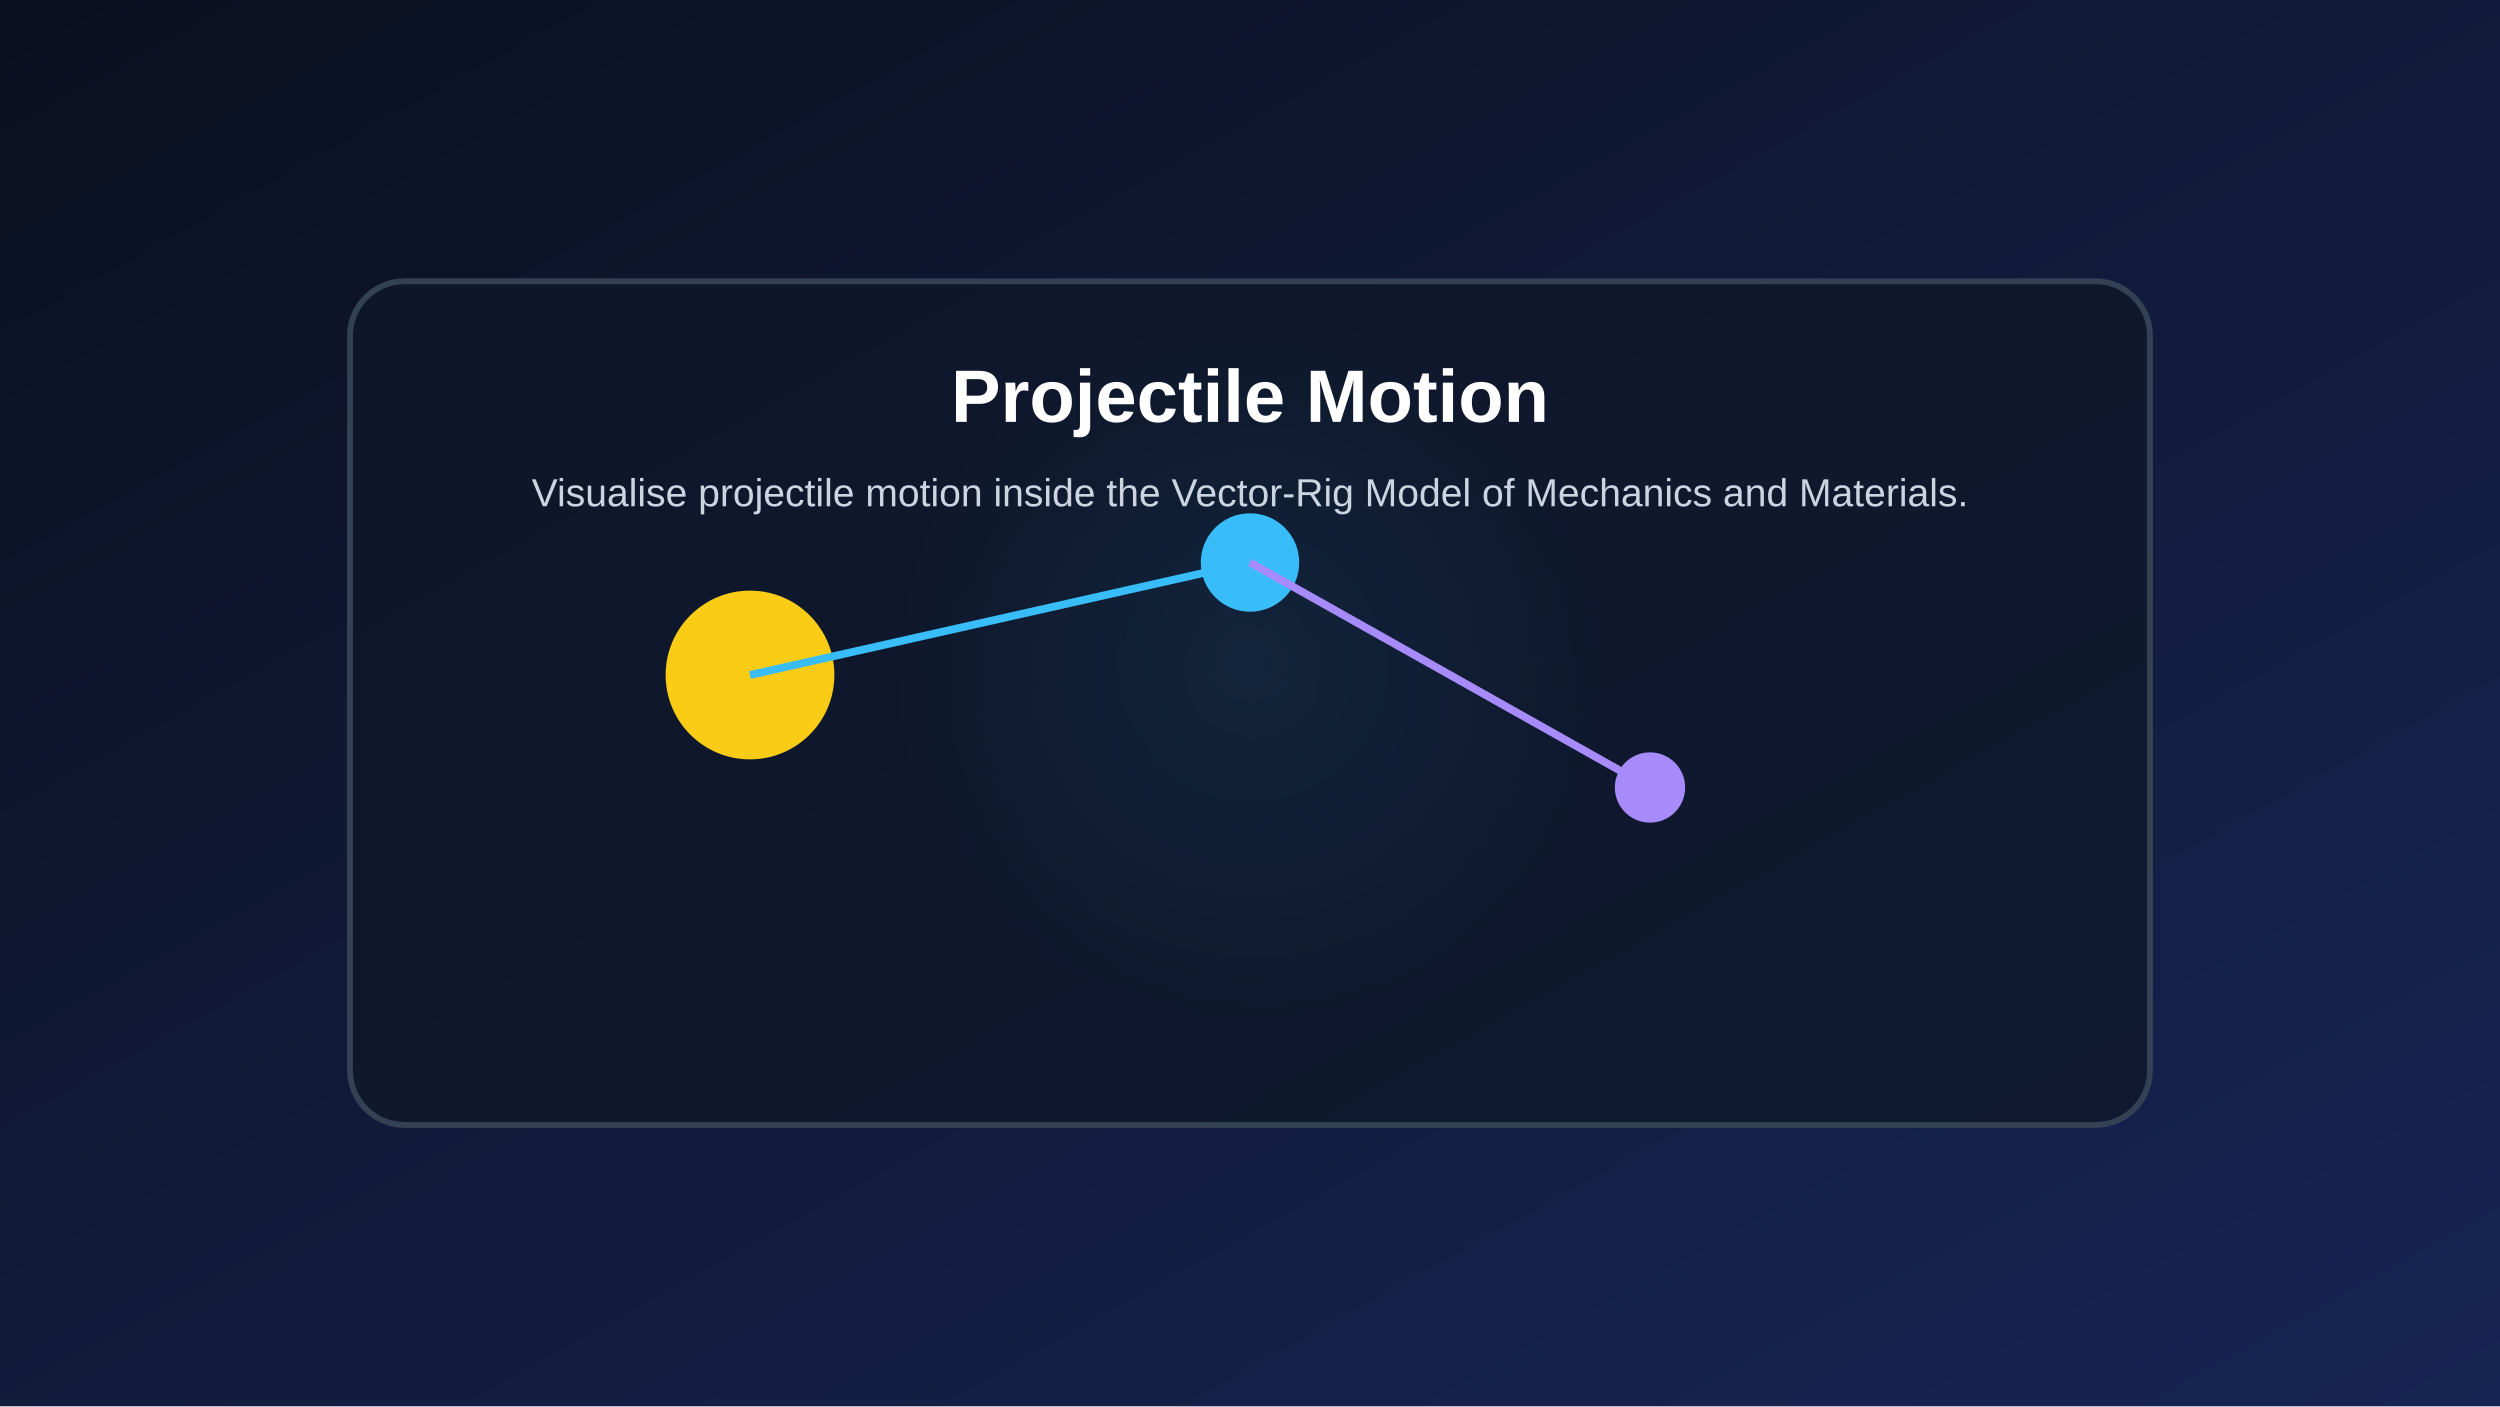
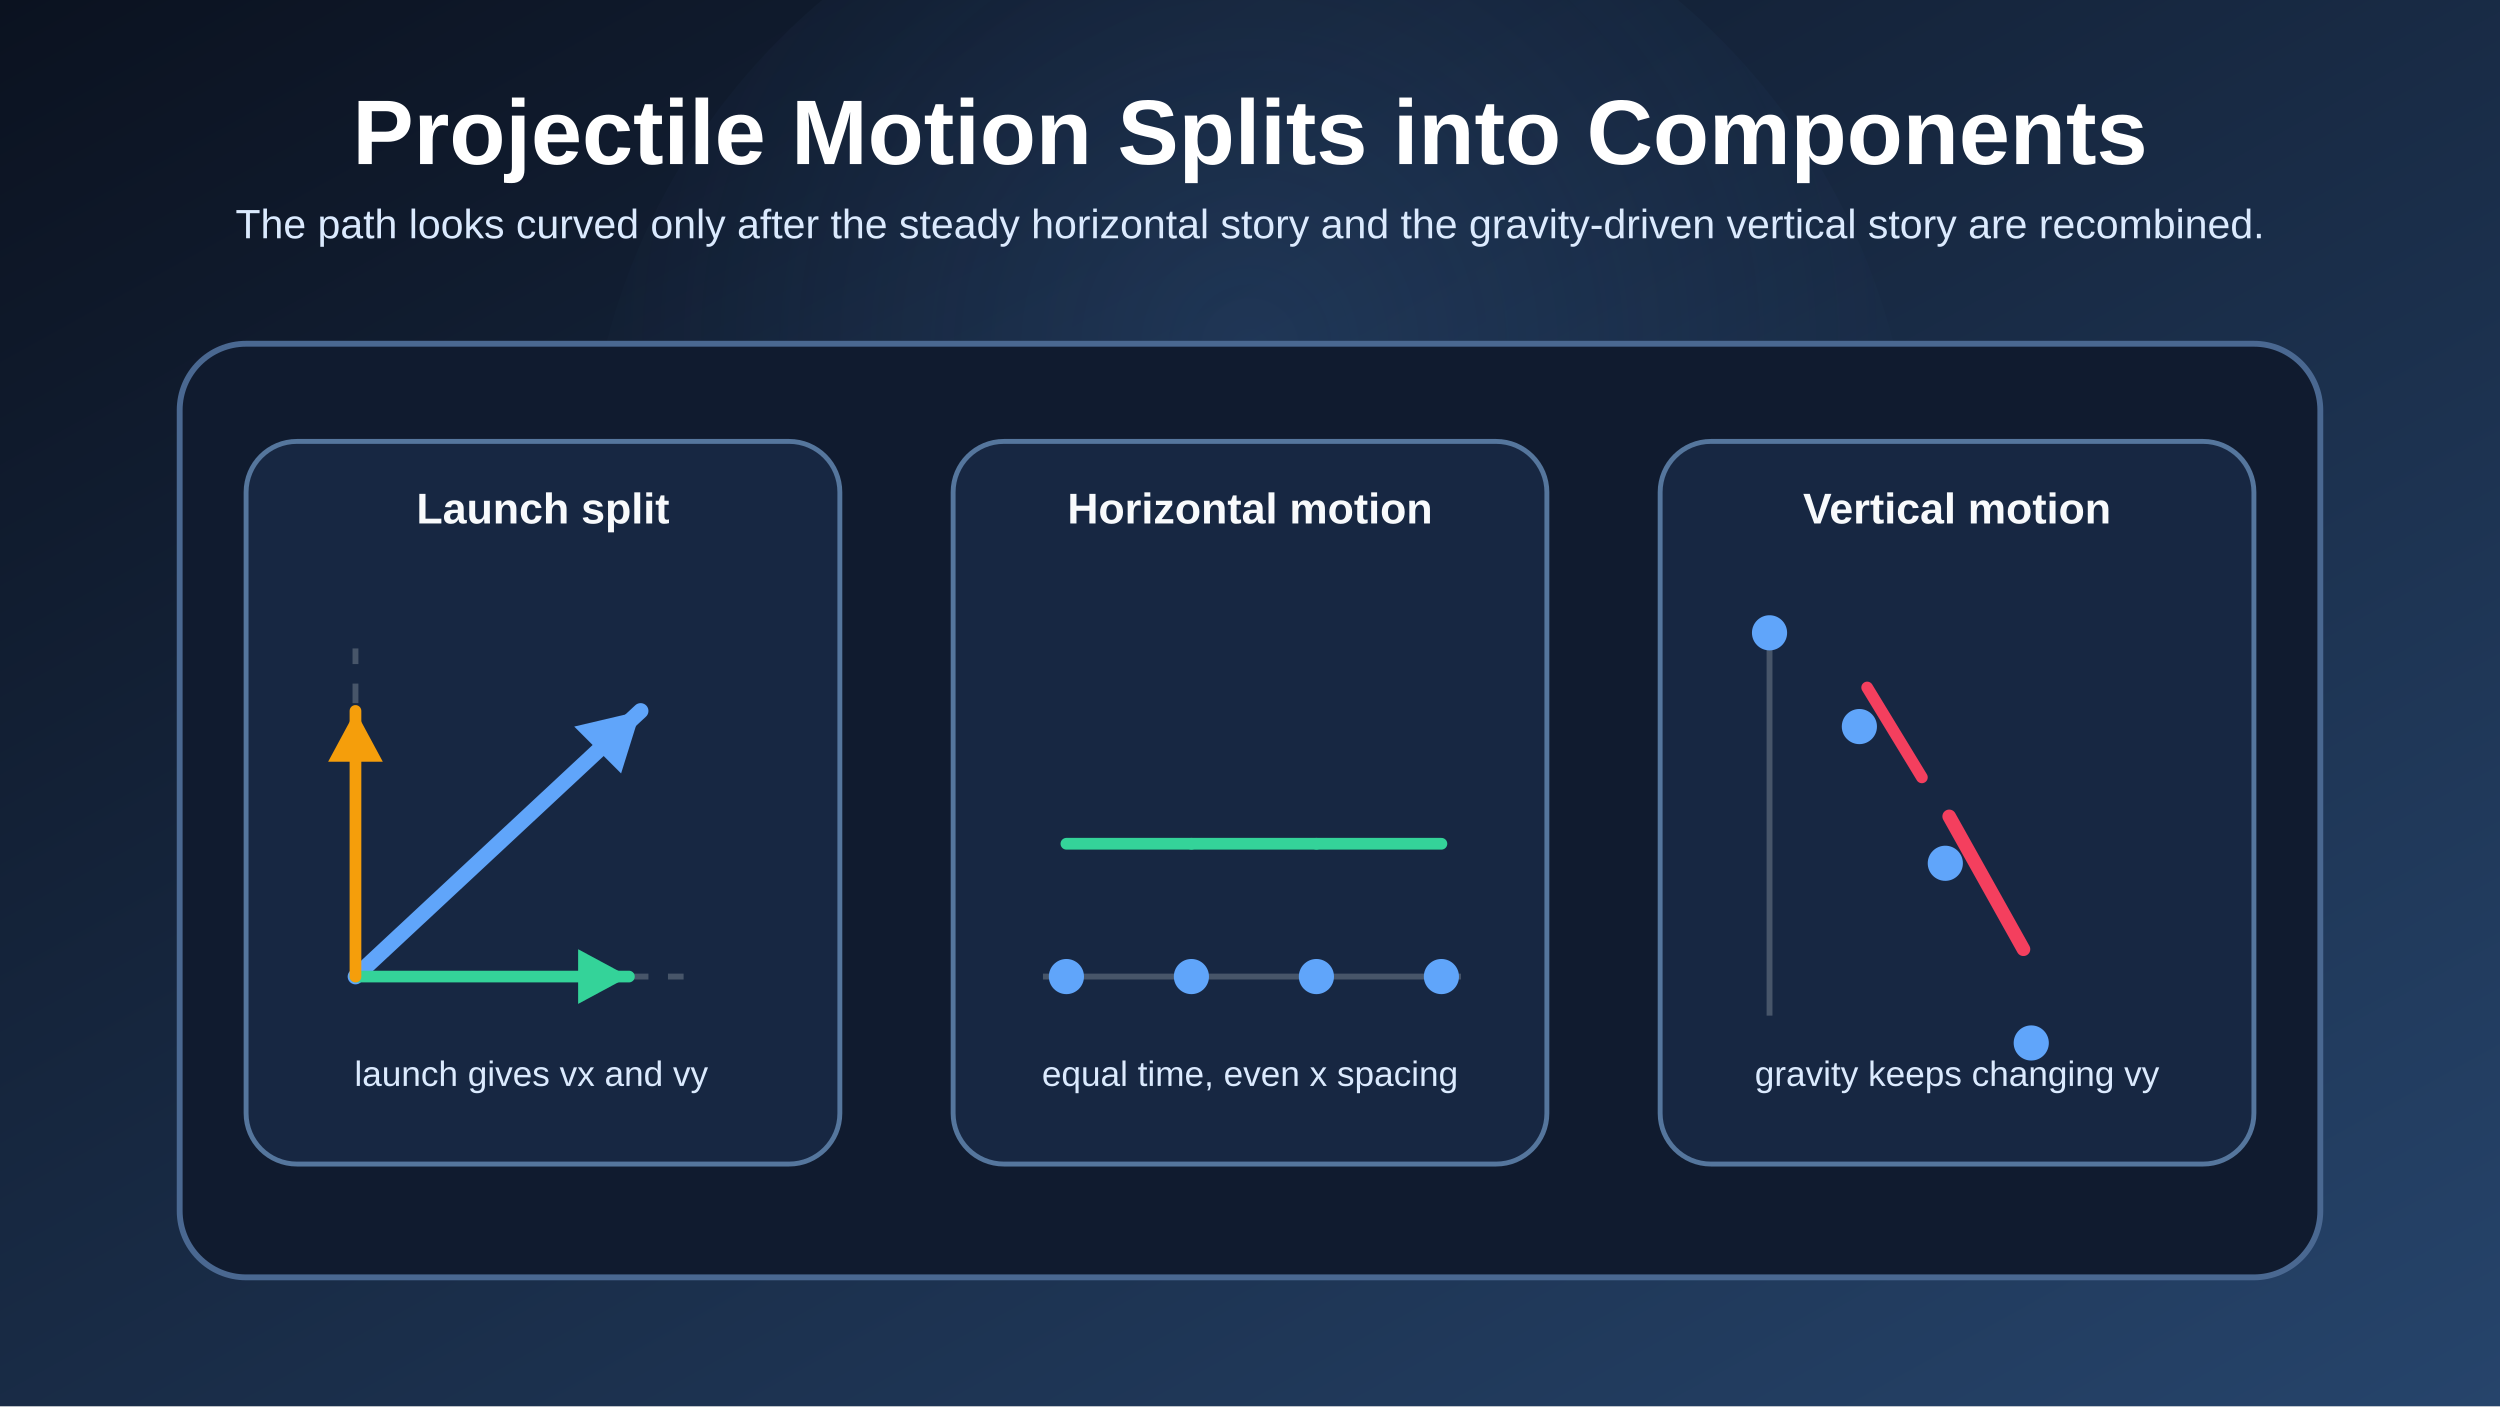
<svg xmlns="http://www.w3.org/2000/svg" width="1280" height="720" viewBox="0 0 1280 720">
  <defs>
-     <linearGradient id="bg" x1="0" x2="1" y1="0" y2="1">
-       <stop offset="0%" stop-color="#0b1020" />
-       <stop offset="100%" stop-color="#172554" />
+     <linearGradient id="bg" x1="0" y1="0" x2="1" y2="1">
+       <stop offset="0%" stop-color="#0b1220" />
+       <stop offset="100%" stop-color="#26446b" />
    </linearGradient>
-     <radialGradient id="glow" cx="50%" cy="45%" r="45%">
-       <stop offset="0%" stop-color="#38bdf8" stop-opacity="0.35" />
-       <stop offset="100%" stop-color="#38bdf8" stop-opacity="0" />
+     <radialGradient id="glow" cx="50%" cy="38%" r="52%">
+       <stop offset="0%" stop-color="#60a5fa" stop-opacity="0.14" />
+       <stop offset="100%" stop-color="#60a5fa" stop-opacity="0" />
    </radialGradient>
+     <style>
+       .title { fill: #ffffff; font: 700 47px Arial, Helvetica, sans-serif; }
+       .subtitle { fill: #dbeafe; font: 21px Arial, Helvetica, sans-serif; }
+       .card { fill: #101b2f; stroke: #4a6891; stroke-width: 3; }
+       .panel { fill: #172742; stroke: #55769d; stroke-width: 2.5; }
+       .label { fill: #f8fafc; font: 700 22px Arial, Helvetica, sans-serif; }
+       .body { fill: #dbeafe; font: 18px Arial, Helvetica, sans-serif; }
+       .small { fill: #bfdbfe; font: 16px Arial, Helvetica, sans-serif; }
+     </style>
  </defs>
-   <rect width="100%" height="100%" fill="url(#bg)" />
-   <circle cx="640.0" cy="360.0" r="201.6" fill="url(#glow)" />
-   <rect x="179.2" y="144.0" width="921.6" height="432.0" rx="28" fill="#0f172a" fill-opacity="0.78" stroke="#334155" stroke-width="3" />
-   <circle cx="384.0" cy="345.6" r="43.2" fill="#facc15" />
-   <circle cx="640.0" cy="288.0" r="25.2" fill="#38bdf8" />
-   <circle cx="844.8" cy="403.2" r="18.0" fill="#a78bfa" />
-   <line x1="384.0" y1="345.6" x2="640.0" y2="288.0" stroke="#38bdf8" stroke-width="4" />
-   <line x1="640.0" y1="288.0" x2="844.8" y2="403.2" stroke="#a78bfa" stroke-width="4" />
-   <text x="640.0" y="216.0" fill="white" text-anchor="middle" font-size="38" font-family="Arial" font-weight="bold">Projectile Motion</text>
-   <text x="640.0" y="259.2" fill="#cbd5e1" text-anchor="middle" font-size="20" font-family="Arial">Visualise projectile motion inside the Vector-Rig Model of Mechanics and Materials.</text>
+   <rect width="1280" height="720" fill="url(#bg)" />
+   <circle cx="640" cy="260" r="340" fill="url(#glow)" />
+   <text x="640" y="84" class="title" text-anchor="middle">Projectile Motion Splits into Components</text>
+   <text x="640" y="122" class="subtitle" text-anchor="middle">
+     The path looks curved only after the steady horizontal story and the gravity-driven vertical story are recombined.
+   </text>
+   <rect x="92" y="176" width="1096" height="478" rx="34" class="card" />
+   <rect x="126" y="226" width="304" height="370" rx="26" class="panel" />
+   <rect x="488" y="226" width="304" height="370" rx="26" class="panel" />
+   <rect x="850" y="226" width="304" height="370" rx="26" class="panel" />
+   <text x="278" y="268" class="label" text-anchor="middle">Launch split</text>
+   <text x="640" y="268" class="label" text-anchor="middle">Horizontal motion</text>
+   <text x="1002" y="268" class="label" text-anchor="middle">Vertical motion</text>
+   <line x1="182" y1="500" x2="350" y2="500" stroke="#475569" stroke-width="3" stroke-dasharray="10 10" />
+   <line x1="182" y1="500" x2="182" y2="332" stroke="#475569" stroke-width="3" stroke-dasharray="10 10" />
+   <line x1="182" y1="500" x2="328" y2="364" stroke="#60a5fa" stroke-width="8" stroke-linecap="round" />
+   <polygon points="328,364 294,372 318,396" fill="#60a5fa" />
+   <line x1="182" y1="500" x2="322" y2="500" stroke="#34d399" stroke-width="6" stroke-linecap="round" />
+   <polygon points="322,500 296,486 296,514" fill="#34d399" />
+   <line x1="182" y1="500" x2="182" y2="364" stroke="#f59e0b" stroke-width="6" stroke-linecap="round" />
+   <polygon points="182,364 168,390 196,390" fill="#f59e0b" />
+   <text x="272" y="556" class="body" text-anchor="middle">launch gives vx and vy</text>
+   <line x1="534" y1="500" x2="748" y2="500" stroke="#475569" stroke-width="3" />
+   <circle cx="546" cy="500" r="9" fill="#60a5fa" />
+   <circle cx="610" cy="500" r="9" fill="#60a5fa" />
+   <circle cx="674" cy="500" r="9" fill="#60a5fa" />
+   <circle cx="738" cy="500" r="9" fill="#60a5fa" />
+   <line x1="546" y1="432" x2="610" y2="432" stroke="#34d399" stroke-width="6" stroke-linecap="round" />
+   <line x1="610" y1="432" x2="674" y2="432" stroke="#34d399" stroke-width="6" stroke-linecap="round" />
+   <line x1="674" y1="432" x2="738" y2="432" stroke="#34d399" stroke-width="6" stroke-linecap="round" />
+   <text x="640" y="556" class="body" text-anchor="middle">equal time, even x spacing</text>
+   <line x1="906" y1="324" x2="906" y2="520" stroke="#475569" stroke-width="3" />
+   <circle cx="906" cy="324" r="9" fill="#60a5fa" />
+   <circle cx="952" cy="372" r="9" fill="#60a5fa" />
+   <circle cx="996" cy="442" r="9" fill="#60a5fa" />
+   <circle cx="1040" cy="534" r="9" fill="#60a5fa" />
+   <line x1="956" y1="352" x2="984" y2="398" stroke="#f43f5e" stroke-width="6" stroke-linecap="round" />
+   <line x1="998" y1="418" x2="1036" y2="486" stroke="#f43f5e" stroke-width="7" stroke-linecap="round" />
+   <text x="1002" y="556" class="body" text-anchor="middle">gravity keeps changing vy</text>
</svg>
